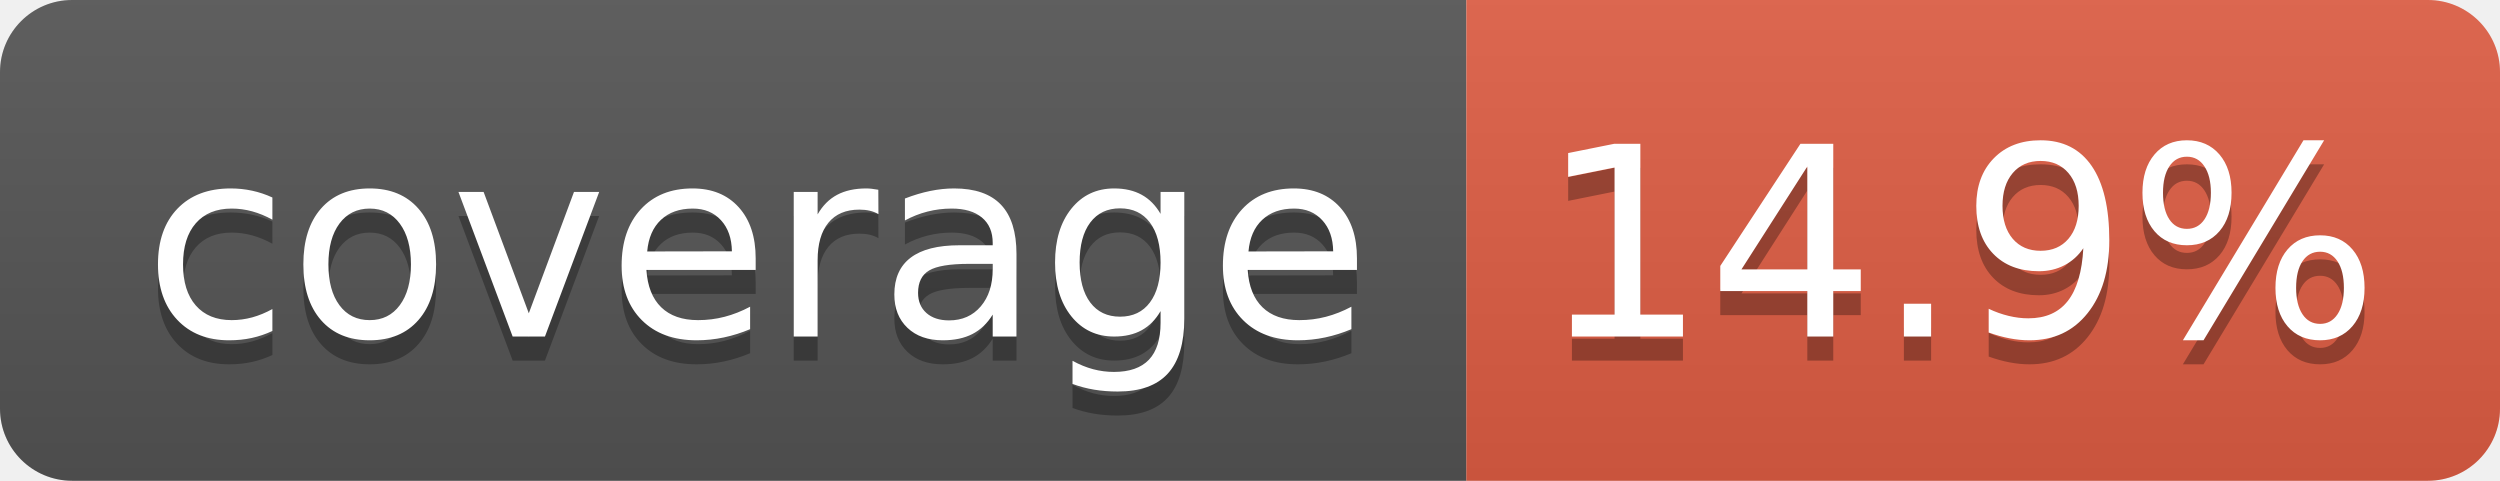
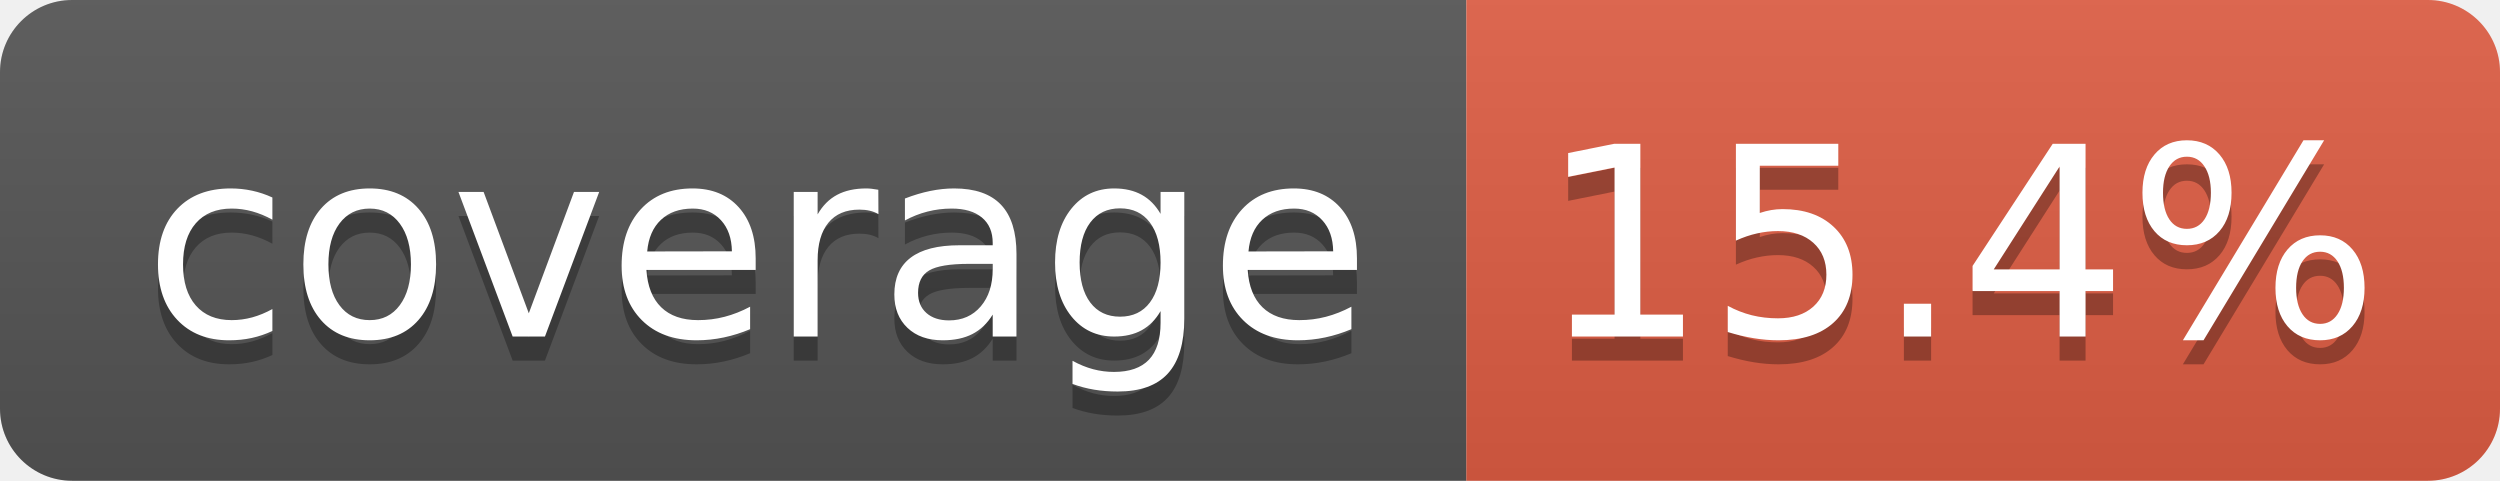
- <svg xmlns="http://www.w3.org/2000/svg" width="104" height="20" role="img" aria-label="coverage: 14.9%">
+ <svg xmlns="http://www.w3.org/2000/svg" width="104" height="20" role="img" aria-label="coverage: 15.4%">
  <linearGradient id="s" x2="0" y2="100%">
    <stop offset="0" stop-color="#bbb" stop-opacity=".1" />
    <stop offset="1" stop-opacity=".1" />
  </linearGradient>
  <clipPath id="r">
    <rect width="104" height="20" rx="3" fill="#fff" />
  </clipPath>
  <g clip-path="url(#r)">
    <rect width="61" height="20" fill="#555" />
    <rect x="61" width="43" height="20" fill="#e05d44" />
    <rect width="104" height="20" fill="url(#s)" />
  </g>
  <g fill="#fff" text-anchor="middle" font-family="Verdana,Geneva,DejaVu Sans,sans-serif" text-rendering="geometricPrecision" font-size="110">
    <text aria-hidden="true" x="315" y="150" fill="#010101" fill-opacity=".3" transform="scale(.1)" textLength="510">coverage</text>
    <text x="315" y="140" transform="scale(.1)" fill="#fff" textLength="510">coverage</text>
-     <text aria-hidden="true" x="815" y="150" fill="#010101" fill-opacity=".3" transform="scale(.1)" textLength="330">14.9%</text>
-     <text x="815" y="140" transform="scale(.1)" fill="#fff" textLength="330">14.9%</text>
+     <text aria-hidden="true" x="815" y="150" fill="#010101" fill-opacity=".3" transform="scale(.1)" textLength="330">15.4%</text>
+     <text x="815" y="140" transform="scale(.1)" fill="#fff" textLength="330">15.4%</text>
  </g>
</svg>
